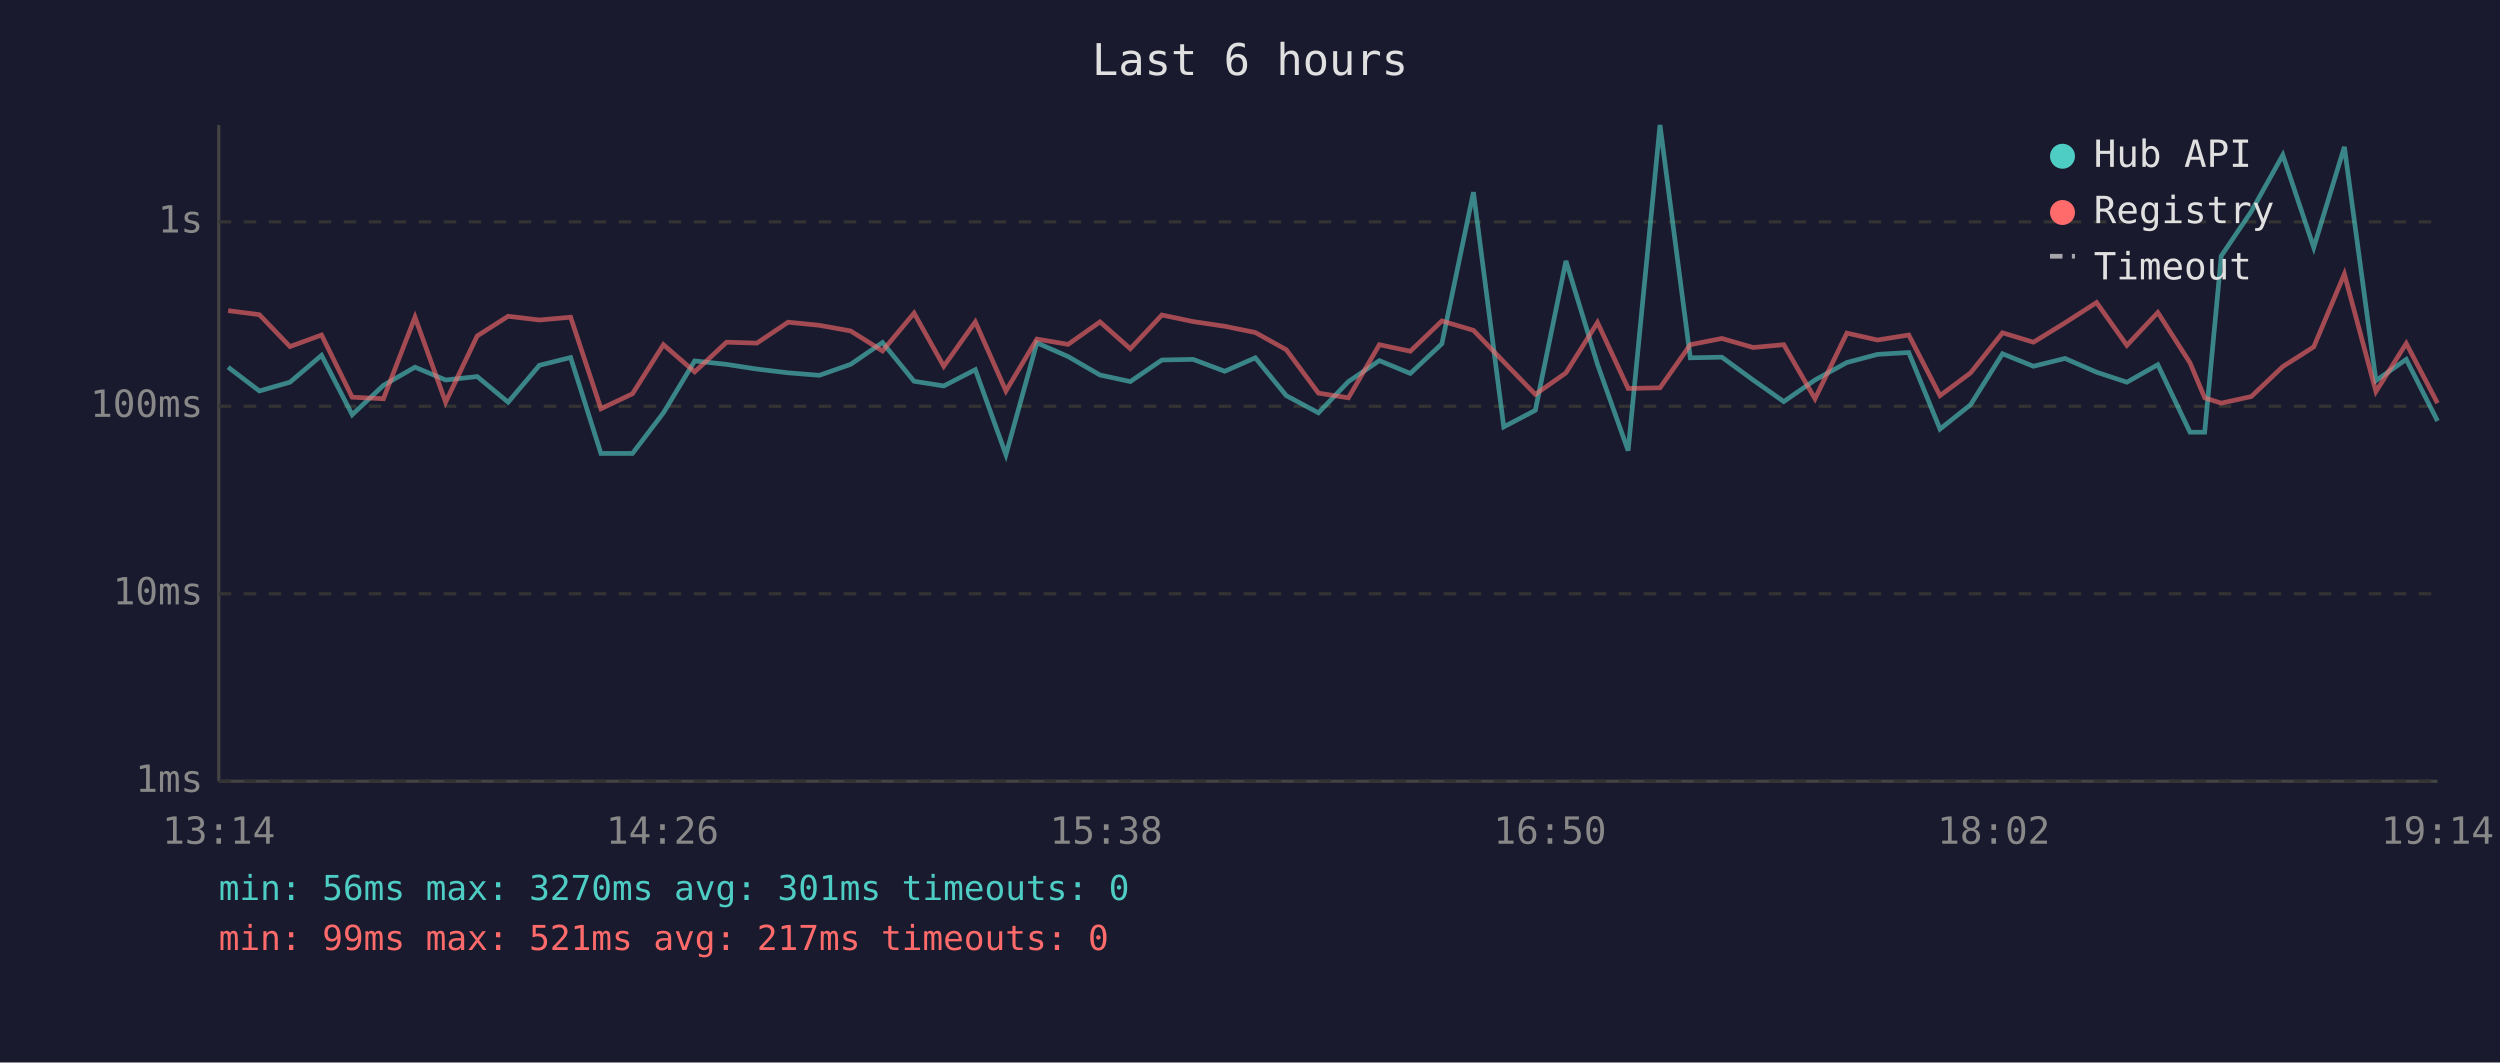
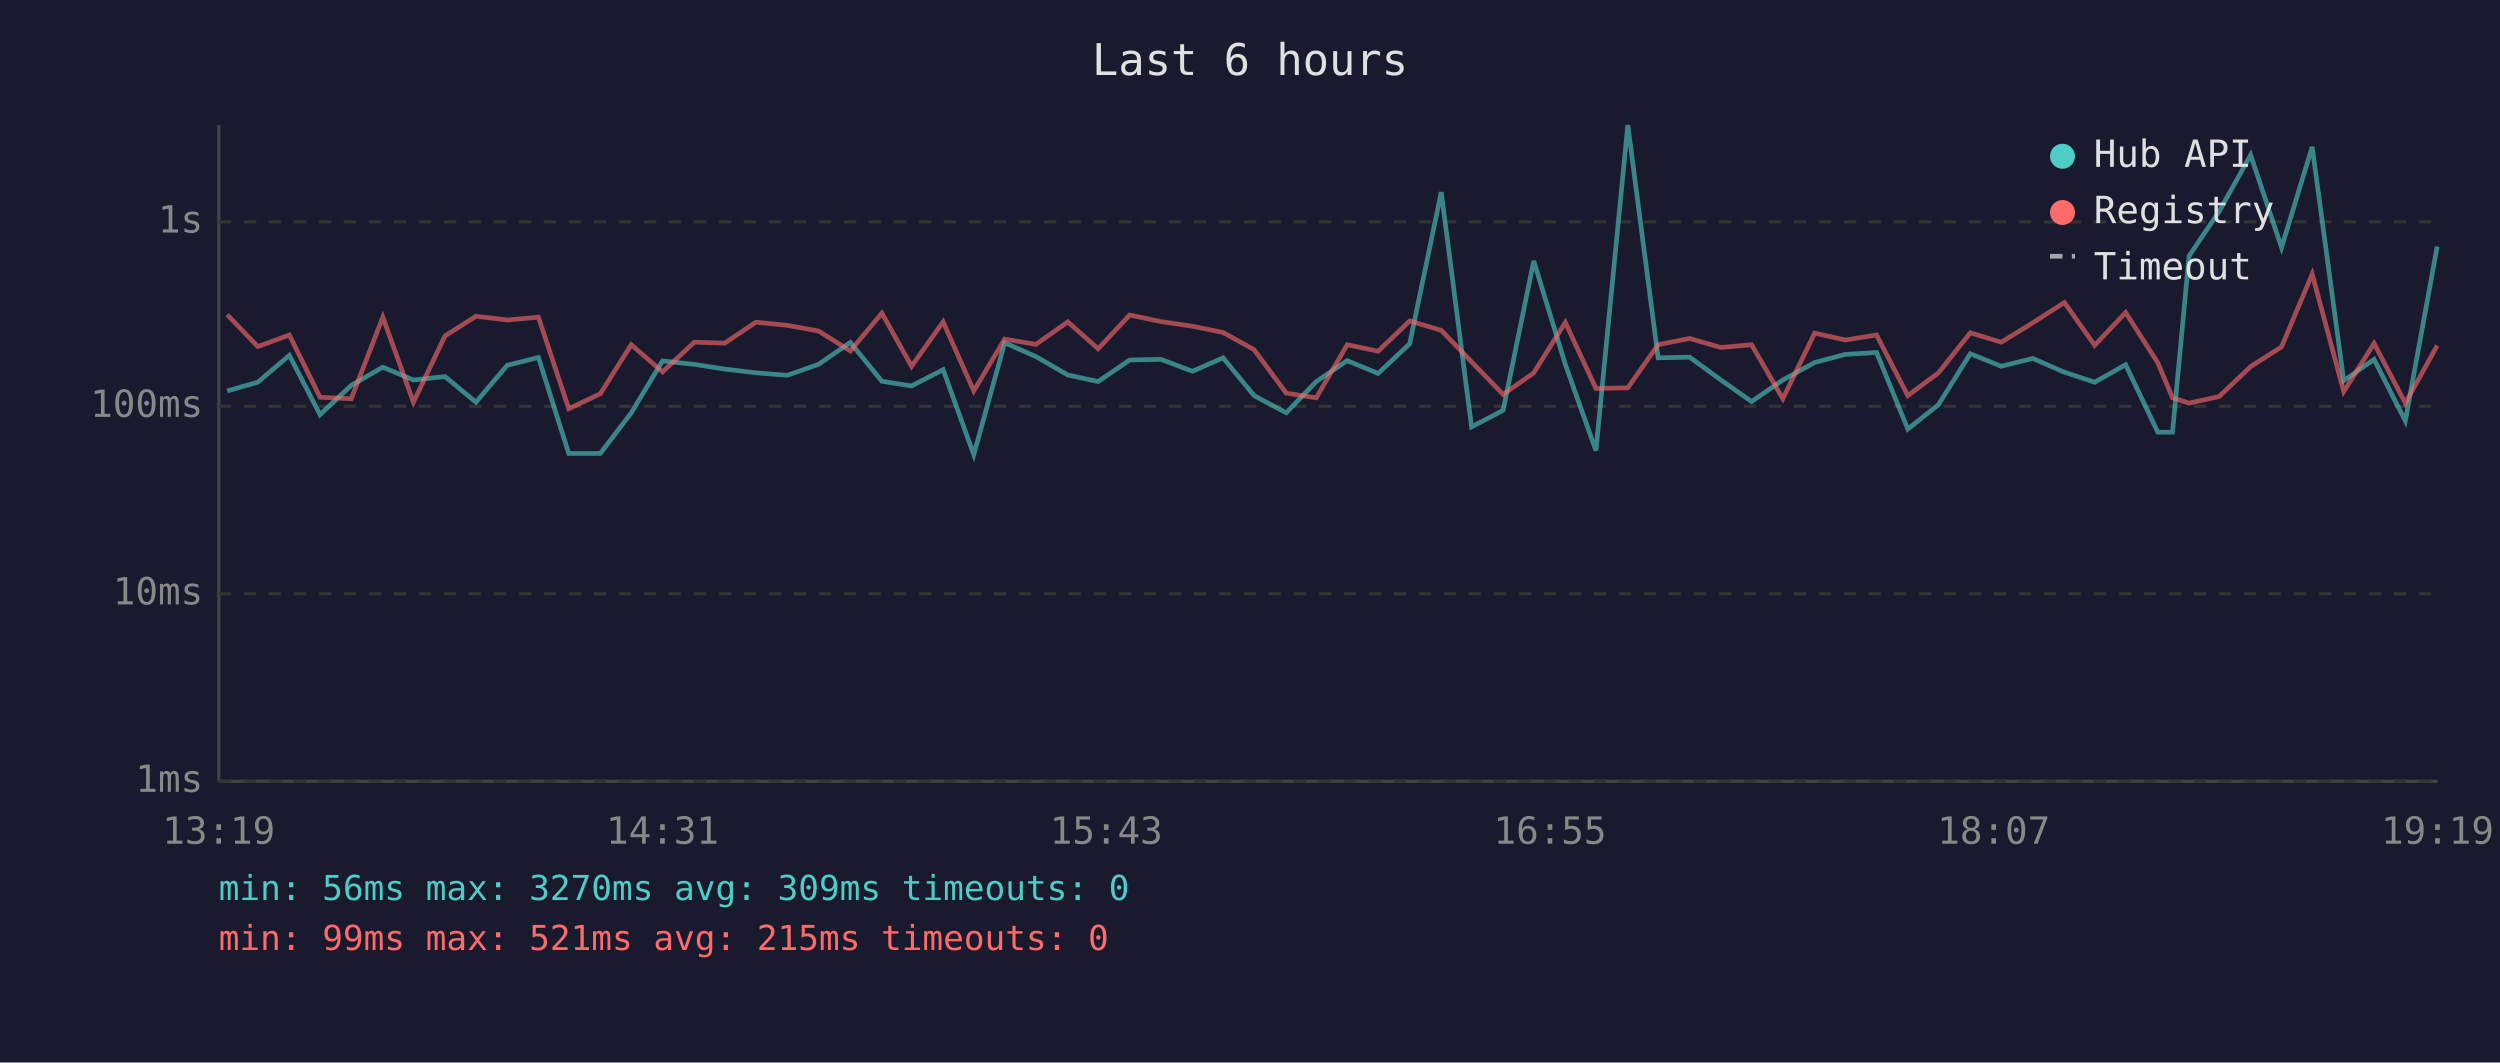
<svg xmlns="http://www.w3.org/2000/svg" viewBox="0 0 800 340" font-family="monospace" font-size="12">
  <rect width="800" height="340" fill="#1a1a2e" />
  <text x="400" y="24" fill="#e0e0e0" font-size="14" text-anchor="middle">Last 6 hours</text>
  <line x1="70" y1="40" x2="70" y2="250" stroke="#444" stroke-width="1" />
  <line x1="70" y1="250" x2="780" y2="250" stroke="#444" stroke-width="1" />
  <line x1="70" y1="250" x2="780" y2="250" stroke="#333" stroke-width="1" stroke-dasharray="4" />
  <text x="65" y="250" fill="#888" text-anchor="end" dominant-baseline="middle">1ms</text>
  <line x1="70" y1="190" x2="780" y2="190" stroke="#333" stroke-width="1" stroke-dasharray="4" />
  <text x="65" y="190" fill="#888" text-anchor="end" dominant-baseline="middle">10ms</text>
  <line x1="70" y1="130" x2="780" y2="130" stroke="#333" stroke-width="1" stroke-dasharray="4" />
  <text x="65" y="130" fill="#888" text-anchor="end" dominant-baseline="middle">100ms</text>
  <line x1="70" y1="71" x2="780" y2="71" stroke="#333" stroke-width="1" stroke-dasharray="4" />
  <text x="65" y="71" fill="#888" text-anchor="end" dominant-baseline="middle">1s</text>
-   <text x="70" y="270" fill="#888" text-anchor="middle">13:14</text>
-   <text x="212" y="270" fill="#888" text-anchor="middle">14:26</text>
-   <text x="354" y="270" fill="#888" text-anchor="middle">15:38</text>
-   <text x="496" y="270" fill="#888" text-anchor="middle">16:50</text>
-   <text x="638" y="270" fill="#888" text-anchor="middle">18:02</text>
-   <text x="780" y="270" fill="#888" text-anchor="middle">19:14</text>
-   <polyline points="73.0,117.5 83.0,125.1 92.8,122.3 102.9,113.7 112.7,132.7 122.7,123.3 132.8,117.5 142.6,121.6 152.7,120.5 162.6,128.7 172.6,116.9 182.6,114.4 192.3,145.1 202.4,145.1 212.3,132.1 222.3,115.5 232.5,116.6 242.2,118.1 252.2,119.3 262.2,120.1 272.2,116.6 282.4,109.6 292.5,122.0 302.0,123.5 312.1,118.3 321.9,145.5 331.8,109.7 341.8,114.1 352.0,120.0 361.7,122.1 371.8,115.2 381.8,115.0 391.9,118.8 401.7,114.5 411.6,126.6 421.9,132.1 431.5,122.1 441.4,115.4 451.3,119.5 461.4,110.0 471.5,61.5 481.2,136.6 491.3,131.3 501.1,83.5 511.2,116.6 521.0,144.2 531.2,40.0 540.9,114.5 551.0,114.3 561.0,121.6 570.8,128.5 580.8,121.6 591.0,116.0 600.8,113.4 610.8,112.8 620.8,137.3 630.6,129.5 640.8,113.2 650.7,117.2 660.8,114.7 670.9,119.1 680.6,122.3 690.5,116.7 700.8,138.3 705.5,138.3 710.8,81.9 720.4,67.7 730.5,49.6 740.4,79.2 750.2,47.0 760.3,121.8 770.0,115.0 780.0,134.7" fill="none" stroke="#4ecdc4" stroke-width="1.5" opacity="0.6" />
-   <polyline points="73.0,99.4 83.0,100.7 92.8,110.9 102.9,107.2 112.7,127.1 122.7,127.6 132.8,101.5 142.6,128.7 152.7,107.5 162.6,101.2 172.6,102.4 182.6,101.5 192.3,130.8 202.4,126.0 212.3,110.3 222.3,119.0 232.5,109.5 242.2,109.8 252.2,103.1 262.2,104.1 272.2,105.9 282.4,112.3 292.5,100.2 302.0,117.2 312.1,103.0 321.9,125.1 331.8,108.5 341.8,110.2 352.0,103.0 361.7,111.6 371.8,100.8 381.8,102.9 391.9,104.4 401.7,106.4 411.6,111.9 421.9,125.8 431.5,127.3 441.4,110.3 451.3,112.4 461.4,102.7 471.5,105.7 481.2,115.8 491.3,126.2 501.1,119.3 511.2,103.2 521.0,124.3 531.2,124.1 540.9,110.3 551.0,108.3 561.0,111.2 570.8,110.3 580.8,127.6 591.0,106.6 600.8,108.8 610.8,107.2 620.8,126.6 630.6,119.3 640.8,106.5 650.7,109.5 660.8,103.3 670.9,96.8 680.6,110.5 690.5,100.0 700.8,116.1 705.5,127.3 710.8,129.0 720.4,126.9 730.5,117.3 740.4,111.0 750.2,87.7 760.3,125.3 770.0,109.9 780.0,129.0" fill="none" stroke="#ff6b6b" stroke-width="1.5" opacity="0.6" />
+   <text x="70" y="270" fill="#888" text-anchor="middle">13:19</text>
+   <text x="212" y="270" fill="#888" text-anchor="middle">14:31</text>
+   <text x="354" y="270" fill="#888" text-anchor="middle">15:43</text>
+   <text x="496" y="270" fill="#888" text-anchor="middle">16:55</text>
+   <text x="638" y="270" fill="#888" text-anchor="middle">18:07</text>
+   <text x="780" y="270" fill="#888" text-anchor="middle">19:19</text>
+   <polyline points="72.7,125.1 82.5,122.3 92.6,113.7 102.4,132.7 112.4,123.3 122.5,117.5 132.3,121.6 142.4,120.5 152.3,128.7 162.3,116.9 172.3,114.4 182.0,145.1 192.1,145.1 202.0,132.1 212.0,115.5 222.2,116.6 231.9,118.1 241.9,119.3 251.9,120.1 261.9,116.6 272.1,109.6 282.2,122.0 291.7,123.5 301.8,118.3 311.6,145.5 321.5,109.7 331.5,114.1 341.7,120.0 351.4,122.1 361.5,115.2 371.5,115.0 381.6,118.8 391.4,114.5 401.3,126.6 411.6,132.1 421.2,122.1 431.1,115.4 441.0,119.5 451.1,110.0 461.2,61.5 470.9,136.6 481.0,131.3 490.8,83.5 500.9,116.6 510.7,144.2 520.9,40.0 530.6,114.5 540.7,114.3 550.7,121.6 560.5,128.5 570.5,121.6 580.7,116.0 590.5,113.4 600.5,112.8 610.5,137.3 620.3,129.5 630.5,113.2 640.4,117.2 650.5,114.7 660.6,119.1 670.3,122.3 680.2,116.7 690.5,138.3 695.2,138.3 700.5,81.9 710.1,67.7 720.2,49.6 730.1,79.2 739.9,47.0 750.0,121.8 759.7,115.0 769.7,134.7 779.9,78.9" fill="none" stroke="#4ecdc4" stroke-width="1.5" opacity="0.6" />
+   <polyline points="72.7,100.7 82.5,110.9 92.6,107.2 102.4,127.1 112.4,127.6 122.5,101.5 132.3,128.7 142.4,107.5 152.3,101.2 162.3,102.4 172.3,101.5 182.0,130.8 192.1,126.0 202.0,110.3 212.0,119.0 222.2,109.5 231.9,109.8 241.9,103.1 251.9,104.1 261.9,105.9 272.1,112.3 282.2,100.2 291.7,117.2 301.8,103.0 311.6,125.1 321.5,108.5 331.5,110.2 341.7,103.0 351.4,111.6 361.5,100.8 371.5,102.9 381.6,104.4 391.4,106.4 401.3,111.9 411.6,125.8 421.2,127.3 431.1,110.3 441.0,112.4 451.1,102.7 461.2,105.7 470.9,115.8 481.0,126.2 490.8,119.3 500.9,103.2 510.7,124.3 520.9,124.1 530.6,110.3 540.7,108.3 550.7,111.2 560.5,110.3 570.5,127.6 580.7,106.6 590.5,108.8 600.5,107.2 610.5,126.6 620.3,119.3 630.5,106.5 640.4,109.5 650.5,103.3 660.6,96.8 670.3,110.5 680.2,100.0 690.5,116.1 695.2,127.3 700.5,129.0 710.1,126.9 720.2,117.3 730.1,111.0 739.9,87.7 750.0,125.3 759.7,109.9 769.7,129.0 779.9,110.6" fill="none" stroke="#ff6b6b" stroke-width="1.5" opacity="0.6" />
  <circle cx="660" cy="50" r="4" fill="#4ecdc4" />
  <text x="670" y="50" fill="#e0e0e0" dominant-baseline="middle">Hub API</text>
  <circle cx="660" cy="68" r="4" fill="#ff6b6b" />
  <text x="670" y="68" fill="#e0e0e0" dominant-baseline="middle">Registry</text>
  <line x1="656" y1="82" x2="664" y2="82" stroke="#e0e0e0" stroke-width="1.5" stroke-dasharray="4,3" opacity="0.7" />
  <text x="670" y="86" fill="#e0e0e0" dominant-baseline="middle">Timeout</text>
-   <text x="70" y="288" fill="#4ecdc4" font-size="11">min: 56ms  max: 3270ms  avg: 301ms  timeouts: 0</text>
-   <text x="70" y="304" fill="#ff6b6b" font-size="11">min: 99ms  max: 521ms  avg: 217ms  timeouts: 0</text>
+   <text x="70" y="288" fill="#4ecdc4" font-size="11">min: 56ms  max: 3270ms  avg: 309ms  timeouts: 0</text>
+   <text x="70" y="304" fill="#ff6b6b" font-size="11">min: 99ms  max: 521ms  avg: 215ms  timeouts: 0</text>
</svg>
